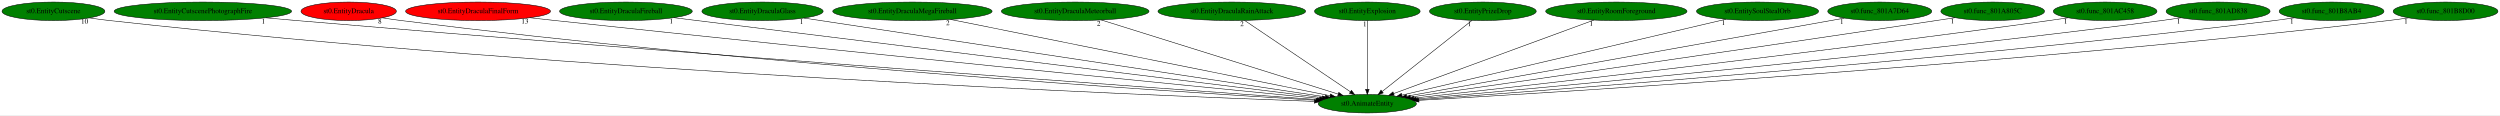
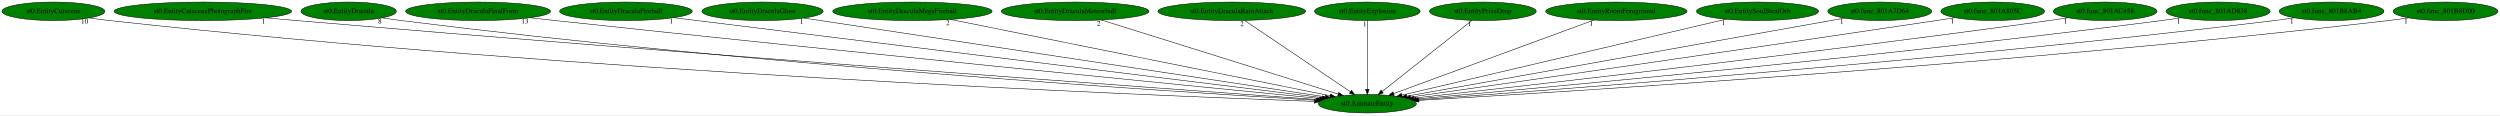
<svg xmlns="http://www.w3.org/2000/svg" xmlns:xlink="http://www.w3.org/1999/xlink" width="4869pt" height="224pt" viewBox="0.00 0.00 4869.13 224.00">
  <g id="graph0" class="graph" transform="scale(1 1) rotate(0) translate(4 220)">
    <polygon fill="white" stroke="transparent" points="-4,4 -4,-220 4865.13,-220 4865.13,4 -4,4" />
    <g id="node1" class="node">
      <ellipse fill="green" stroke="black" cx="2659.09" cy="-18" rx="95.58" ry="18" />
      <text text-anchor="middle" x="2659.09" y="-14.3" font-family="Times,serif" font-size="14.00">st0.AnimateEntity</text>
    </g>
    <g id="node2" class="node">
      <g id="a_node2">
        <a xlink:href="st0.EntityCutscene.svg" xlink:title="st0.EntityCutscene">
          <ellipse fill="green" stroke="black" cx="100.09" cy="-198" rx="100.18" ry="18" />
          <text text-anchor="middle" x="100.09" y="-194.3" font-family="Times,serif" font-size="14.00">st0.EntityCutscene</text>
        </a>
      </g>
    </g>
    <g id="edge1" class="edge">
      <path fill="none" stroke="black" d="M170.33,-185.1C183.2,-183.19 196.53,-181.39 209.09,-180 1115.6,-79.72 2218.24,-34.6 2555.93,-22.49" />
      <polygon fill="black" stroke="black" points="2556.06,-25.98 2565.93,-22.13 2555.81,-18.99 2556.06,-25.98" />
      <text text-anchor="middle" x="160.83" y="-173.9" font-family="Times,serif" font-size="14.00">10</text>
    </g>
    <g id="node3" class="node">
      <g id="a_node3">
        <a xlink:href="st0.EntityCutscenePhotographFire.svg" xlink:title="st0.EntityCutscenePhotographFire">
          <ellipse fill="green" stroke="black" cx="391.09" cy="-198" rx="172.77" ry="18" />
          <text text-anchor="middle" x="391.09" y="-194.3" font-family="Times,serif" font-size="14.00">st0.EntityCutscenePhotographFire</text>
        </a>
      </g>
    </g>
    <g id="edge2" class="edge">
      <path fill="none" stroke="black" d="M513.93,-185.25C533.71,-183.44 553.96,-181.63 573.09,-180 1338.52,-114.72 2262.96,-47.42 2561.27,-25.99" />
      <polygon fill="black" stroke="black" points="2561.89,-29.45 2571.61,-25.24 2561.39,-22.47 2561.89,-29.45" />
      <text text-anchor="middle" x="508.93" y="-174.05" font-family="Times,serif" font-size="14.00">1</text>
    </g>
    <g id="node4" class="node">
      <g id="a_node4">
        <a xlink:href="st0.EntityDracula.svg" xlink:title="st0.EntityDracula">
-           <ellipse fill="red" stroke="black" cx="675.09" cy="-198" rx="92.88" ry="18" />
+           <ellipse fill="green" stroke="black" cx="675.09" cy="-198" rx="92.88" ry="18" />
          <text text-anchor="middle" x="675.09" y="-194.3" font-family="Times,serif" font-size="14.00">st0.EntityDracula</text>
        </a>
      </g>
    </g>
    <g id="edge3" class="edge">
      <path fill="none" stroke="black" d="M740.82,-185.25C752.86,-183.33 765.34,-181.48 777.09,-180 1455.62,-94.57 2277.6,-41.48 2559.02,-24.74" />
      <polygon fill="black" stroke="black" points="2559.42,-28.22 2569.2,-24.13 2559.01,-21.23 2559.42,-28.22" />
      <text text-anchor="middle" x="735.82" y="-174.05" font-family="Times,serif" font-size="14.00">8</text>
    </g>
    <g id="node5" class="node">
      <g id="a_node5">
        <a xlink:href="st0.EntityDraculaFinalForm.svg" xlink:title="st0.EntityDraculaFinalForm">
-           <ellipse fill="red" stroke="black" cx="927.09" cy="-198" rx="141.07" ry="18" />
+           <ellipse fill="green" stroke="black" cx="927.09" cy="-198" rx="141.07" ry="18" />
          <text text-anchor="middle" x="927.09" y="-194.3" font-family="Times,serif" font-size="14.00">st0.EntityDraculaFinalForm</text>
        </a>
      </g>
    </g>
    <g id="edge4" class="edge">
      <path fill="none" stroke="black" d="M1027.93,-185.41C1044.36,-183.57 1061.2,-181.71 1077.09,-180 1642.31,-119.21 2321.8,-52.05 2566.04,-28.1" />
      <polygon fill="black" stroke="black" points="2566.68,-31.55 2576.29,-27.09 2565.99,-24.58 2566.68,-31.55" />
      <text text-anchor="middle" x="1018.43" y="-174.21" font-family="Times,serif" font-size="14.00">13</text>
    </g>
    <g id="node6" class="node">
      <g id="a_node6">
        <a xlink:href="st0.EntityDraculaFireball.svg" xlink:title="st0.EntityDraculaFireball">
          <ellipse fill="green" stroke="black" cx="1215.09" cy="-198" rx="129.18" ry="18" />
          <text text-anchor="middle" x="1215.09" y="-194.3" font-family="Times,serif" font-size="14.00">st0.EntityDraculaFireball</text>
        </a>
      </g>
    </g>
    <g id="edge5" class="edge">
      <path fill="none" stroke="black" d="M1308.45,-185.49C1571.37,-153.08 2315.52,-61.35 2571.39,-29.81" />
      <polygon fill="black" stroke="black" points="2571.89,-33.28 2581.39,-28.58 2571.03,-26.33 2571.89,-33.28" />
      <text text-anchor="middle" x="1303.45" y="-174.29" font-family="Times,serif" font-size="14.00">1</text>
    </g>
    <g id="node7" class="node">
      <g id="a_node7">
        <a xlink:href="st0.EntityDraculaGlass.svg" xlink:title="st0.EntityDraculaGlass">
          <ellipse fill="green" stroke="black" cx="1481.09" cy="-198" rx="118.08" ry="18" />
          <text text-anchor="middle" x="1481.09" y="-194.3" font-family="Times,serif" font-size="14.00">st0.EntityDraculaGlass</text>
        </a>
      </g>
    </g>
    <g id="edge6" class="edge">
      <path fill="none" stroke="black" d="M1562.06,-184.77C1777.1,-152.27 2360.81,-64.07 2577.06,-31.4" />
      <polygon fill="black" stroke="black" points="2577.71,-34.84 2587.08,-29.88 2576.67,-27.92 2577.71,-34.84" />
      <text text-anchor="middle" x="1557.06" y="-173.57" font-family="Times,serif" font-size="14.00">1</text>
    </g>
    <g id="node8" class="node">
      <g id="a_node8">
        <a xlink:href="st0.EntityDraculaMegaFireball.svg" xlink:title="st0.EntityDraculaMegaFireball">
          <ellipse fill="green" stroke="black" cx="1773.09" cy="-198" rx="155.17" ry="18" />
          <text text-anchor="middle" x="1773.09" y="-194.3" font-family="Times,serif" font-size="14.00">st0.EntityDraculaMegaFireball</text>
        </a>
      </g>
    </g>
    <g id="edge7" class="edge">
      <path fill="none" stroke="black" d="M1847.11,-182.13C2014.43,-148.51 2420.17,-67 2586.31,-33.62" />
      <polygon fill="black" stroke="black" points="2587.32,-36.99 2596.43,-31.59 2585.94,-30.13 2587.32,-36.99" />
      <text text-anchor="middle" x="1842.11" y="-170.93" font-family="Times,serif" font-size="14.00">2</text>
    </g>
    <g id="node9" class="node">
      <g id="a_node9">
        <a xlink:href="st0.EntityDraculaMeteorball.svg" xlink:title="st0.EntityDraculaMeteorball">
          <ellipse fill="green" stroke="black" cx="2090.09" cy="-198" rx="143.77" ry="18" />
          <text text-anchor="middle" x="2090.09" y="-194.3" font-family="Times,serif" font-size="14.00">st0.EntityDraculaMeteorball</text>
        </a>
      </g>
    </g>
    <g id="edge8" class="edge">
      <path fill="none" stroke="black" d="M2140.84,-181.13C2246.86,-147.96 2491.22,-71.51 2602.29,-36.77" />
      <polygon fill="black" stroke="black" points="2603.48,-40.06 2611.98,-33.74 2601.39,-33.38 2603.48,-40.06" />
      <text text-anchor="middle" x="2135.84" y="-169.93" font-family="Times,serif" font-size="14.00">2</text>
    </g>
    <g id="node10" class="node">
      <g id="a_node10">
        <a xlink:href="st0.EntityDraculaRainAttack.svg" xlink:title="st0.EntityDraculaRainAttack">
          <ellipse fill="green" stroke="black" cx="2395.09" cy="-198" rx="143.77" ry="18" />
          <text text-anchor="middle" x="2395.09" y="-194.3" font-family="Times,serif" font-size="14.00">st0.EntityDraculaRainAttack</text>
        </a>
      </g>
    </g>
    <g id="edge9" class="edge">
      <path fill="none" stroke="black" d="M2419.93,-180.25C2467.71,-148.04 2572.45,-77.42 2626.05,-41.27" />
      <polygon fill="black" stroke="black" points="2628.18,-44.06 2634.51,-35.57 2624.26,-38.26 2628.18,-44.06" />
      <text text-anchor="middle" x="2414.93" y="-169.05" font-family="Times,serif" font-size="14.00">2</text>
    </g>
    <g id="node11" class="node">
      <g id="a_node11">
        <a xlink:href="st0.EntityExplosion.svg" xlink:title="st0.EntityExplosion">
          <ellipse fill="green" stroke="black" cx="2659.09" cy="-198" rx="102.88" ry="18" />
          <text text-anchor="middle" x="2659.09" y="-194.3" font-family="Times,serif" font-size="14.00">st0.EntityExplosion</text>
        </a>
      </g>
    </g>
    <g id="edge10" class="edge">
      <path fill="none" stroke="black" d="M2659.09,-179.93C2659.09,-148.97 2659.09,-83.3 2659.09,-46.13" />
      <polygon fill="black" stroke="black" points="2662.59,-46.02 2659.09,-36.02 2655.59,-46.02 2662.59,-46.02" />
      <text text-anchor="middle" x="2654.09" y="-168.73" font-family="Times,serif" font-size="14.00">1</text>
    </g>
    <g id="node12" class="node">
      <g id="a_node12">
        <a xlink:href="st0.EntityPrizeDrop.svg" xlink:title="st0.EntityPrizeDrop">
          <ellipse fill="green" stroke="black" cx="2884.09" cy="-198" rx="103.98" ry="18" />
          <text text-anchor="middle" x="2884.09" y="-194.3" font-family="Times,serif" font-size="14.00">st0.EntityPrizeDrop</text>
        </a>
      </g>
    </g>
    <g id="edge11" class="edge">
      <path fill="none" stroke="black" d="M2862.92,-180.25C2822.45,-148.24 2734.04,-78.29 2688.1,-41.95" />
      <polygon fill="black" stroke="black" points="2690.05,-39.03 2680.04,-35.57 2685.71,-44.52 2690.05,-39.03" />
      <text text-anchor="middle" x="2857.92" y="-169.05" font-family="Times,serif" font-size="14.00">1</text>
    </g>
    <g id="node13" class="node">
      <g id="a_node13">
        <a xlink:href="st0.EntityRoomForeground.svg" xlink:title="st0.EntityRoomForeground">
          <ellipse fill="green" stroke="black" cx="3144.09" cy="-198" rx="137.58" ry="18" />
          <text text-anchor="middle" x="3144.09" y="-194.3" font-family="Times,serif" font-size="14.00">st0.EntityRoomForeground</text>
        </a>
      </g>
    </g>
    <g id="edge12" class="edge">
      <path fill="none" stroke="black" d="M3100.2,-180.89C3010.36,-147.92 2805.96,-72.9 2710.28,-37.79" />
      <polygon fill="black" stroke="black" points="2711.41,-34.47 2700.81,-34.31 2708.99,-41.04 2711.41,-34.47" />
      <text text-anchor="middle" x="3095.2" y="-169.69" font-family="Times,serif" font-size="14.00">1</text>
    </g>
    <g id="node14" class="node">
      <g id="a_node14">
        <a xlink:href="st0.EntitySoulStealOrb.svg" xlink:title="st0.EntitySoulStealOrb">
          <ellipse fill="green" stroke="black" cx="3419.09" cy="-198" rx="118.88" ry="18" />
          <text text-anchor="middle" x="3419.09" y="-194.3" font-family="Times,serif" font-size="14.00">st0.EntitySoulStealOrb</text>
        </a>
      </g>
    </g>
    <g id="edge13" class="edge">
      <path fill="none" stroke="black" d="M3357.54,-182.58C3216.77,-149.62 2872.26,-68.93 2726.25,-34.73" />
      <polygon fill="black" stroke="black" points="2727.04,-31.32 2716.5,-32.45 2725.44,-38.14 2727.04,-31.32" />
      <text text-anchor="middle" x="3352.54" y="-171.38" font-family="Times,serif" font-size="14.00">1</text>
    </g>
    <g id="node15" class="node">
      <g id="a_node15">
        <a xlink:href="st0.func_801A7D64.svg" xlink:title="st0.func_801A7D64">
          <ellipse fill="green" stroke="black" cx="3657.09" cy="-198" rx="101.28" ry="18" />
          <text text-anchor="middle" x="3657.09" y="-194.3" font-family="Times,serif" font-size="14.00">st0.func_801A7D64</text>
        </a>
      </g>
    </g>
    <g id="edge14" class="edge">
      <path fill="none" stroke="black" d="M3588.1,-184.7C3407.98,-152.57 2924.47,-66.33 2735.9,-32.7" />
      <polygon fill="black" stroke="black" points="2736.25,-29.21 2725.79,-30.9 2735.02,-36.1 2736.25,-29.21" />
      <text text-anchor="middle" x="3583.1" y="-173.5" font-family="Times,serif" font-size="14.00">1</text>
    </g>
    <g id="node16" class="node">
      <g id="a_node16">
        <a xlink:href="st0.func_801A805C.svg" xlink:title="st0.func_801A805C">
          <ellipse fill="green" stroke="black" cx="3877.09" cy="-198" rx="100.98" ry="18" />
          <text text-anchor="middle" x="3877.09" y="-194.3" font-family="Times,serif" font-size="14.00">st0.func_801A805C</text>
        </a>
      </g>
    </g>
    <g id="edge15" class="edge">
      <path fill="none" stroke="black" d="M3803.73,-185.57C3791.5,-183.69 3778.94,-181.78 3767.09,-180 3384.85,-122.69 2927.94,-57.28 2742.97,-30.92" />
      <polygon fill="black" stroke="black" points="2743.43,-27.45 2733.04,-29.51 2742.44,-34.38 2743.43,-27.45" />
      <text text-anchor="middle" x="3798.73" y="-174.37" font-family="Times,serif" font-size="14.00">1</text>
    </g>
    <g id="node17" class="node">
      <g id="a_node17">
        <a xlink:href="st0.func_801AC458.svg" xlink:title="st0.func_801AC458">
          <ellipse fill="green" stroke="black" cx="4096.09" cy="-198" rx="100.98" ry="18" />
          <text text-anchor="middle" x="4096.09" y="-194.3" font-family="Times,serif" font-size="14.00">st0.func_801AC458</text>
        </a>
      </g>
    </g>
    <g id="edge16" class="edge">
      <path fill="none" stroke="black" d="M4024.03,-185.41C4011.71,-183.53 3999.04,-181.66 3987.09,-180 3522.58,-115.64 2964.65,-52.64 2749.66,-28.9" />
      <polygon fill="black" stroke="black" points="2750,-25.42 2739.68,-27.8 2749.24,-32.38 2750,-25.42" />
      <text text-anchor="middle" x="4019.03" y="-174.21" font-family="Times,serif" font-size="14.00">1</text>
    </g>
    <g id="node18" class="node">
      <g id="a_node18">
        <a xlink:href="st0.func_801AD838.svg" xlink:title="st0.func_801AD838">
          <ellipse fill="green" stroke="black" cx="4316.09" cy="-198" rx="101.28" ry="18" />
          <text text-anchor="middle" x="4316.09" y="-194.3" font-family="Times,serif" font-size="14.00">st0.func_801AD838</text>
        </a>
      </g>
    </g>
    <g id="edge17" class="edge">
      <path fill="none" stroke="black" d="M4243.98,-185.33C4231.36,-183.44 4218.36,-181.59 4206.09,-180 3657.61,-109.12 2996.58,-48.6 2754.14,-27.24" />
      <polygon fill="black" stroke="black" points="2754.22,-23.73 2743.95,-26.34 2753.6,-30.7 2754.22,-23.73" />
      <text text-anchor="middle" x="4238.98" y="-174.13" font-family="Times,serif" font-size="14.00">1</text>
    </g>
    <g id="node19" class="node">
      <g id="a_node19">
        <a xlink:href="st0.func_801B8AB4.svg" xlink:title="st0.func_801B8AB4">
          <ellipse fill="green" stroke="black" cx="4537.09" cy="-198" rx="102.08" ry="18" />
          <text text-anchor="middle" x="4537.09" y="-194.3" font-family="Times,serif" font-size="14.00">st0.func_801B8AB4</text>
        </a>
      </g>
    </g>
    <g id="edge18" class="edge">
      <path fill="none" stroke="black" d="M4464.63,-185.25C4451.81,-183.36 4438.57,-181.52 4426.09,-180 3791.74,-102.6 3025.1,-44.91 2757.17,-25.82" />
      <polygon fill="black" stroke="black" points="2757.31,-22.32 2747.09,-25.1 2756.81,-29.31 2757.31,-22.32" />
      <text text-anchor="middle" x="4459.63" y="-174.05" font-family="Times,serif" font-size="14.00">1</text>
    </g>
    <g id="node20" class="node">
      <g id="a_node20">
        <a xlink:href="st0.func_801B8D00.svg" xlink:title="st0.func_801B8D00">
          <ellipse fill="green" stroke="black" cx="4759.09" cy="-198" rx="102.08" ry="18" />
          <text text-anchor="middle" x="4759.09" y="-194.3" font-family="Times,serif" font-size="14.00">st0.func_801B8D00</text>
        </a>
      </g>
    </g>
    <g id="edge19" class="edge">
      <path fill="none" stroke="black" d="M4686.94,-185.19C4674.03,-183.29 4660.68,-181.47 4648.09,-180 3926.3,-95.62 3051.96,-41.43 2759.67,-24.6" />
      <polygon fill="black" stroke="black" points="2759.7,-21.1 2749.52,-24.02 2759.3,-28.09 2759.7,-21.1" />
      <text text-anchor="middle" x="4681.94" y="-173.99" font-family="Times,serif" font-size="14.00">1</text>
    </g>
  </g>
</svg>
